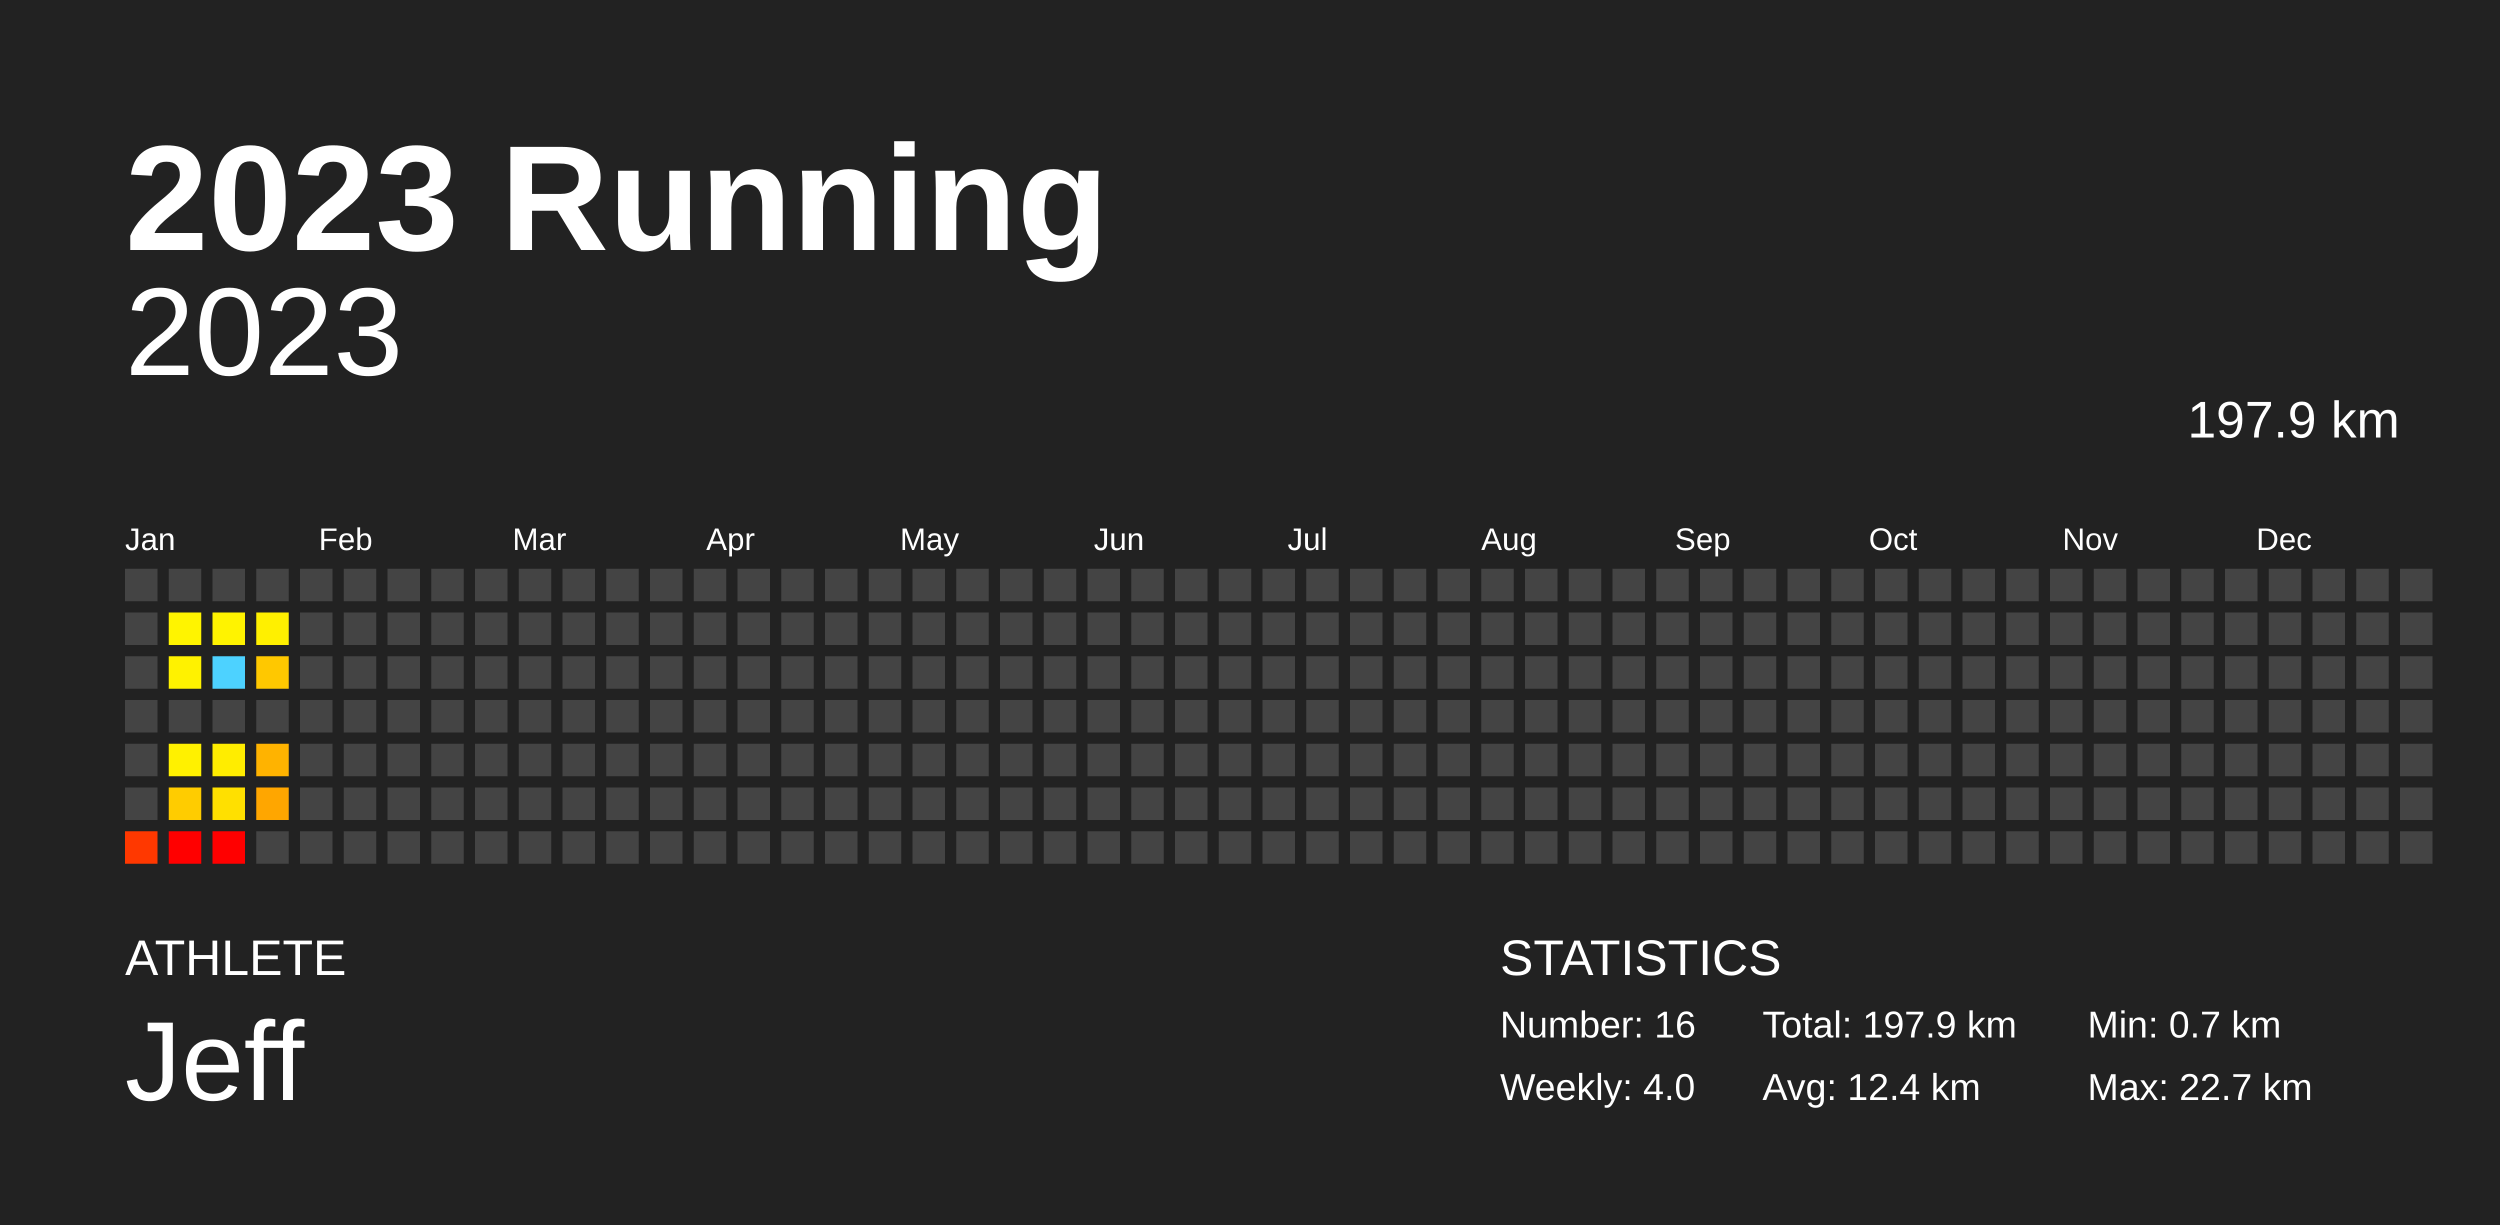
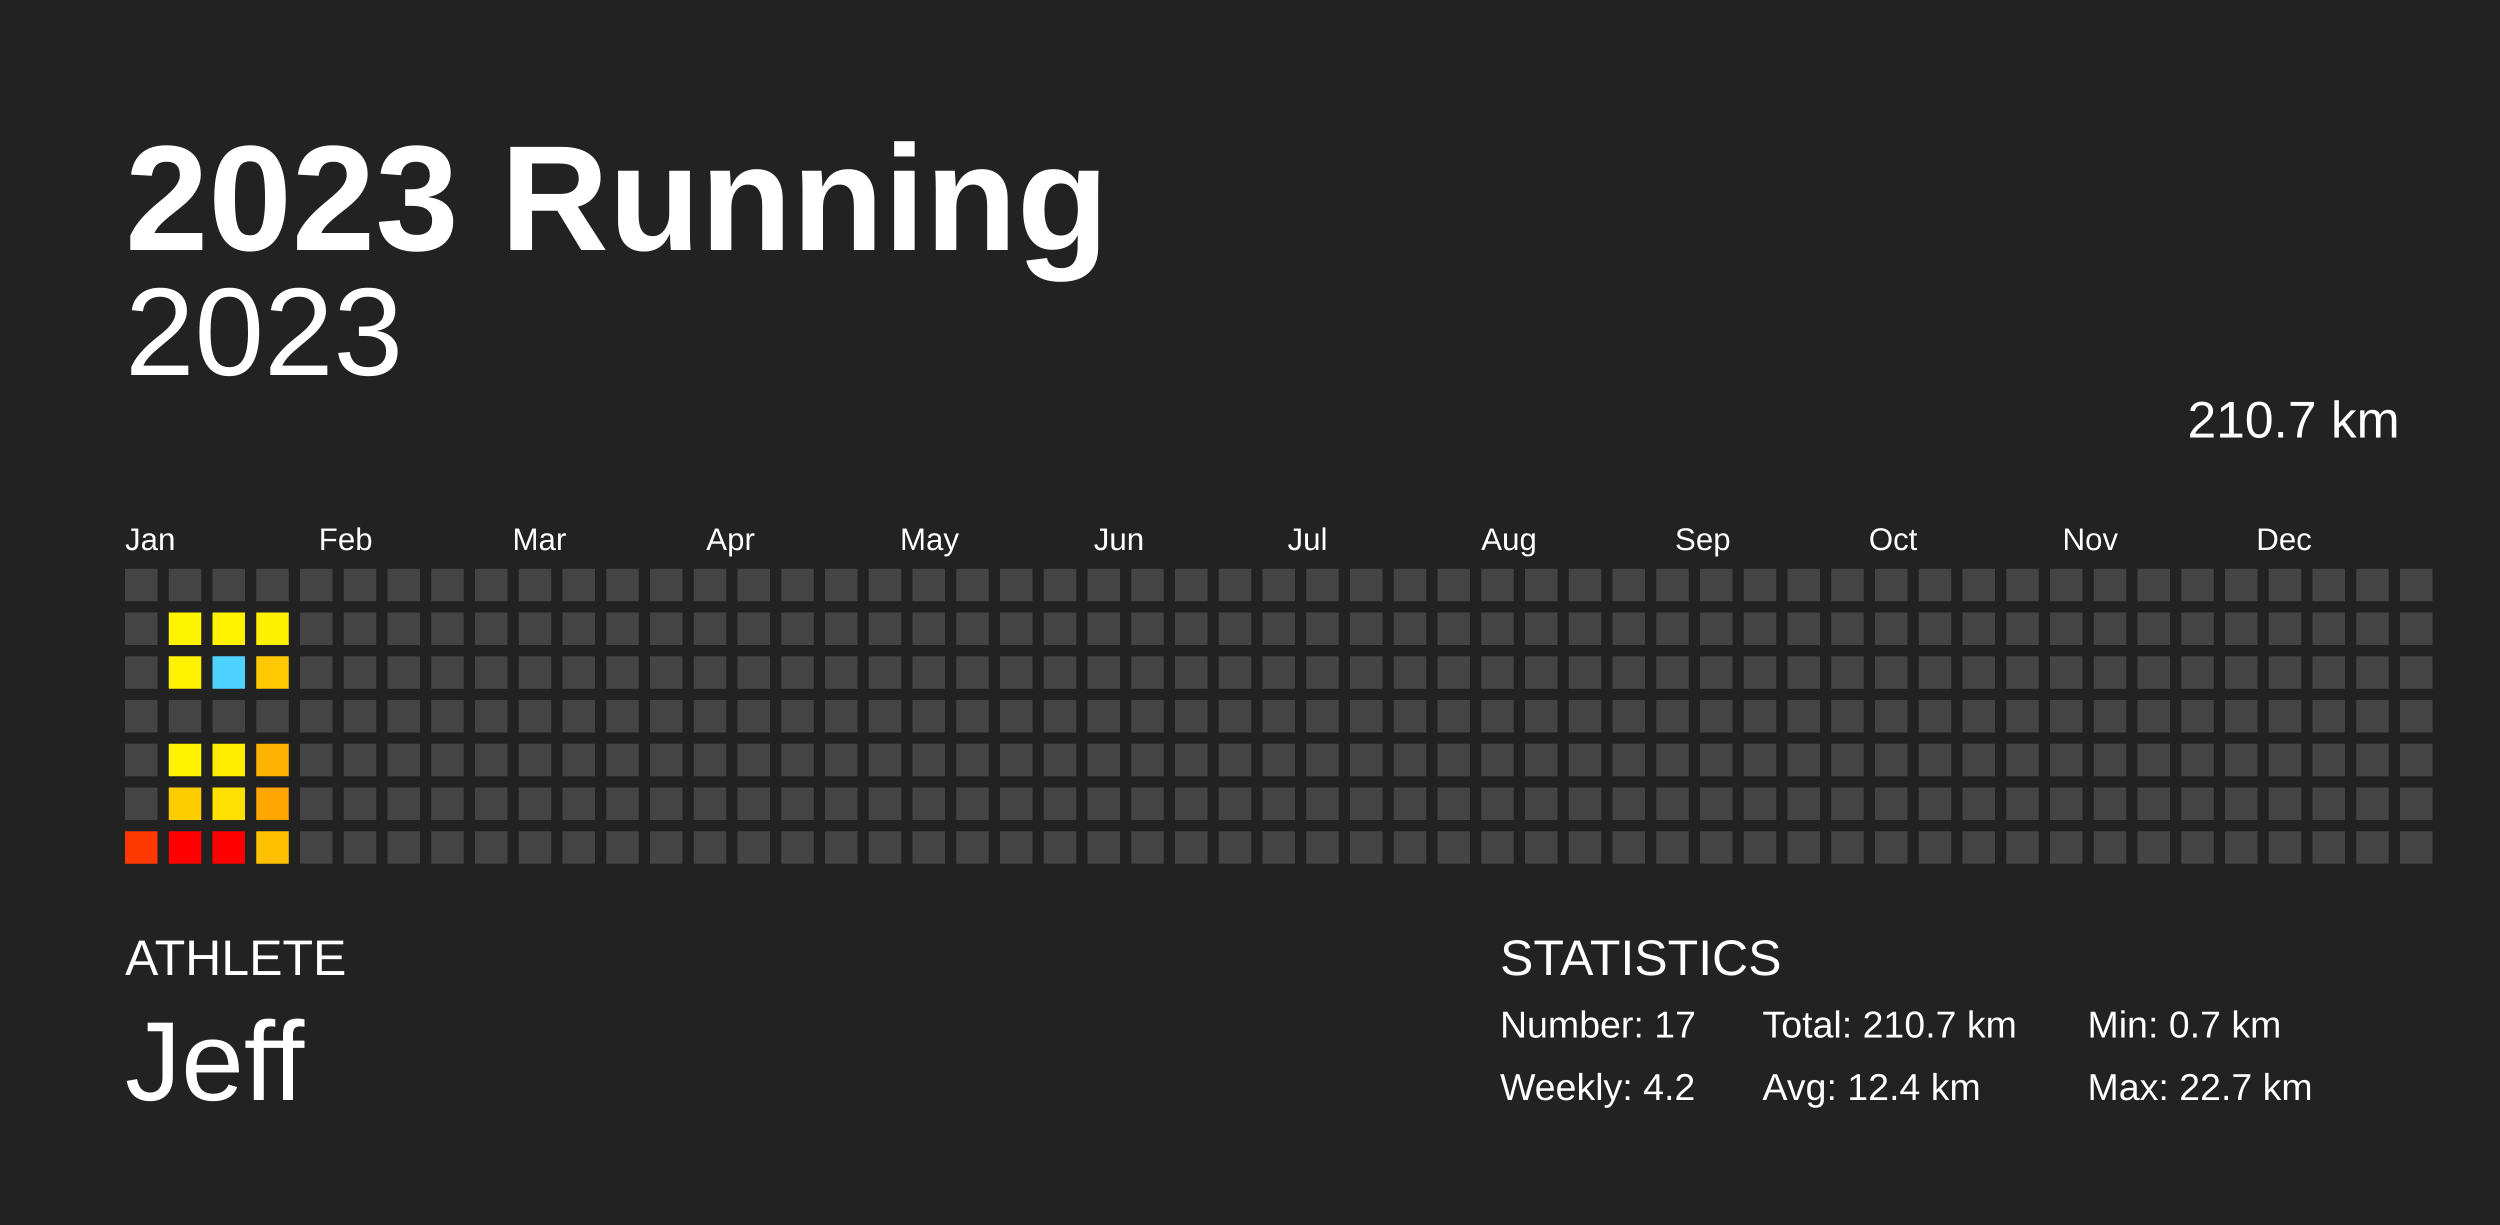
<svg xmlns="http://www.w3.org/2000/svg" baseProfile="full" height="98mm" version="1.1" viewBox="0,0,200,98" width="200mm">
  <defs />
  <rect fill="#222222" height="98" width="200" x="0" y="0" />
  <text fill="#FFFFFF" style="font-size:12px; font-family:Arial; font-weight:bold;" x="10" y="20">2023 Running</text>
  <text fill="#FFFFFF" style="font-size:4px; font-family:Arial" x="10" y="78">ATHLETE</text>
  <text fill="#FFFFFF" style="font-size:9px; font-family:Arial" x="10" y="88">Jeff</text>
  <text fill="#FFFFFF" style="font-size:4px; font-family:Arial" x="120" y="78">STATISTICS</text>
-   <text fill="#FFFFFF" style="font-size:3px; font-family:Arial" x="120" y="83">Number: 16</text>
-   <text fill="#FFFFFF" style="font-size:3px; font-family:Arial" x="120" y="88">Weekly: 4.0</text>
-   <text fill="#FFFFFF" style="font-size:3px; font-family:Arial" x="141" y="83">Total: 197.9 km</text>
+   <text fill="#FFFFFF" style="font-size:3px; font-family:Arial" x="120" y="83">Number: 17</text>
+   <text fill="#FFFFFF" style="font-size:3px; font-family:Arial" x="120" y="88">Weekly: 4.2</text>
+   <text fill="#FFFFFF" style="font-size:3px; font-family:Arial" x="141" y="83">Total: 210.7 km</text>
  <text fill="#FFFFFF" style="font-size:3px; font-family:Arial" x="141" y="88">Avg: 12.4 km</text>
  <text fill="#FFFFFF" style="font-size:3px; font-family:Arial" x="167" y="83">Min: 0.7 km</text>
  <text fill="#FFFFFF" style="font-size:3px; font-family:Arial" x="167" y="88">Max: 22.7 km</text>
  <text alignment-baseline="hanging" fill="#FFFFFF" style="font-size:10.0px; font-family:Arial;" x="10" y="30">2023</text>
-   <text alignment-baseline="hanging" fill="#FFFFFF" style="font-size:4.125px; font-family:Arial;" x="175" y="35">197.9 km</text>
+   <text alignment-baseline="hanging" fill="#FFFFFF" style="font-size:4.125px; font-family:Arial;" x="175" y="35">210.7 km</text>
  <text fill="#FFFFFF" style="font-size:2.5px; font-family:Arial" x="10.0" y="44">Jan</text>
  <text fill="#FFFFFF" style="font-size:2.5px; font-family:Arial" x="25.5" y="44">Feb</text>
  <text fill="#FFFFFF" style="font-size:2.5px; font-family:Arial" x="41.0" y="44">Mar</text>
  <text fill="#FFFFFF" style="font-size:2.5px; font-family:Arial" x="56.5" y="44">Apr</text>
  <text fill="#FFFFFF" style="font-size:2.5px; font-family:Arial" x="72.0" y="44">May</text>
  <text fill="#FFFFFF" style="font-size:2.5px; font-family:Arial" x="87.5" y="44">Jun</text>
  <text fill="#FFFFFF" style="font-size:2.5px; font-family:Arial" x="103.0" y="44">Jul</text>
  <text fill="#FFFFFF" style="font-size:2.5px; font-family:Arial" x="118.5" y="44">Aug</text>
  <text fill="#FFFFFF" style="font-size:2.5px; font-family:Arial" x="134.0" y="44">Sep</text>
  <text fill="#FFFFFF" style="font-size:2.5px; font-family:Arial" x="149.5" y="44">Oct</text>
  <text fill="#FFFFFF" style="font-size:2.5px; font-family:Arial" x="165.0" y="44">Nov</text>
  <text fill="#FFFFFF" style="font-size:2.5px; font-family:Arial" x="180.5" y="44">Dec</text>
  <rect fill="#444444" height="2.6" width="2.6" x="10.0" y="45.5" />
  <rect fill="#444444" height="2.6" width="2.6" x="10.0" y="49.0" />
  <rect fill="#444444" height="2.6" width="2.6" x="10.0" y="52.5" />
  <rect fill="#444444" height="2.6" width="2.6" x="10.0" y="56.0" />
  <rect fill="#444444" height="2.6" width="2.6" x="10.0" y="59.5" />
  <rect fill="#444444" height="2.6" width="2.6" x="10.0" y="63.0" />
  <rect fill="#ff3800" height="2.6" width="2.6" x="10.0" y="66.5" />
  <rect fill="#444444" height="2.6" width="2.6" x="13.5" y="45.5" />
  <rect fill="#fff400" height="2.6" width="2.6" x="13.5" y="49.0" />
  <rect fill="#fff200" height="2.6" width="2.6" x="13.5" y="52.5" />
  <rect fill="#444444" height="2.6" width="2.6" x="13.5" y="56.0" />
  <rect fill="#fff100" height="2.6" width="2.6" x="13.5" y="59.5" />
  <rect fill="#ffcc00" height="2.6" width="2.6" x="13.5" y="63.0" />
  <rect fill="red" height="2.6" width="2.6" x="13.5" y="66.5" />
  <rect fill="#444444" height="2.6" width="2.6" x="17.0" y="45.5" />
  <rect fill="#fff300" height="2.6" width="2.6" x="17.0" y="49.0" />
  <rect fill="#4dd2ff" height="2.6" width="2.6" x="17.0" y="52.5" />
  <rect fill="#444444" height="2.6" width="2.6" x="17.0" y="56.0" />
  <rect fill="#ffed00" height="2.6" width="2.6" x="17.0" y="59.5" />
  <rect fill="#ffe000" height="2.6" width="2.6" x="17.0" y="63.0" />
  <rect fill="red" height="2.6" width="2.6" x="17.0" y="66.5" />
  <rect fill="#444444" height="2.6" width="2.6" x="20.5" y="45.5" />
  <rect fill="#fff000" height="2.6" width="2.6" x="20.5" y="49.0" />
  <rect fill="#ffc800" height="2.6" width="2.6" x="20.5" y="52.5" />
  <rect fill="#444444" height="2.6" width="2.6" x="20.5" y="56.0" />
  <rect fill="#ffb300" height="2.6" width="2.6" x="20.5" y="59.5" />
  <rect fill="#ffa600" height="2.6" width="2.6" x="20.5" y="63.0" />
-   <rect fill="#444444" height="2.6" width="2.6" x="20.5" y="66.5" />
+   <rect fill="#ffc000" height="2.6" width="2.6" x="20.5" y="66.5" />
  <rect fill="#444444" height="2.6" width="2.6" x="24.0" y="45.5" />
  <rect fill="#444444" height="2.6" width="2.6" x="24.0" y="49.0" />
  <rect fill="#444444" height="2.6" width="2.6" x="24.0" y="52.5" />
  <rect fill="#444444" height="2.6" width="2.6" x="24.0" y="56.0" />
  <rect fill="#444444" height="2.6" width="2.6" x="24.0" y="59.5" />
  <rect fill="#444444" height="2.6" width="2.6" x="24.0" y="63.0" />
  <rect fill="#444444" height="2.6" width="2.6" x="24.0" y="66.5" />
  <rect fill="#444444" height="2.6" width="2.6" x="27.5" y="45.5" />
  <rect fill="#444444" height="2.6" width="2.6" x="27.5" y="49.0" />
  <rect fill="#444444" height="2.6" width="2.6" x="27.5" y="52.5" />
  <rect fill="#444444" height="2.6" width="2.6" x="27.5" y="56.0" />
  <rect fill="#444444" height="2.6" width="2.6" x="27.5" y="59.5" />
  <rect fill="#444444" height="2.6" width="2.6" x="27.5" y="63.0" />
  <rect fill="#444444" height="2.6" width="2.6" x="27.5" y="66.5" />
  <rect fill="#444444" height="2.6" width="2.6" x="31.0" y="45.5" />
  <rect fill="#444444" height="2.6" width="2.6" x="31.0" y="49.0" />
  <rect fill="#444444" height="2.6" width="2.6" x="31.0" y="52.5" />
  <rect fill="#444444" height="2.6" width="2.6" x="31.0" y="56.0" />
  <rect fill="#444444" height="2.6" width="2.6" x="31.0" y="59.5" />
  <rect fill="#444444" height="2.6" width="2.6" x="31.0" y="63.0" />
  <rect fill="#444444" height="2.6" width="2.6" x="31.0" y="66.5" />
  <rect fill="#444444" height="2.6" width="2.6" x="34.5" y="45.5" />
  <rect fill="#444444" height="2.6" width="2.6" x="34.5" y="49.0" />
  <rect fill="#444444" height="2.6" width="2.6" x="34.5" y="52.5" />
  <rect fill="#444444" height="2.6" width="2.6" x="34.5" y="56.0" />
  <rect fill="#444444" height="2.6" width="2.6" x="34.5" y="59.5" />
  <rect fill="#444444" height="2.6" width="2.6" x="34.5" y="63.0" />
  <rect fill="#444444" height="2.6" width="2.6" x="34.5" y="66.5" />
  <rect fill="#444444" height="2.6" width="2.6" x="38.0" y="45.5" />
  <rect fill="#444444" height="2.6" width="2.6" x="38.0" y="49.0" />
  <rect fill="#444444" height="2.6" width="2.6" x="38.0" y="52.5" />
  <rect fill="#444444" height="2.6" width="2.6" x="38.0" y="56.0" />
  <rect fill="#444444" height="2.6" width="2.6" x="38.0" y="59.5" />
  <rect fill="#444444" height="2.6" width="2.6" x="38.0" y="63.0" />
  <rect fill="#444444" height="2.6" width="2.6" x="38.0" y="66.5" />
  <rect fill="#444444" height="2.6" width="2.6" x="41.5" y="45.5" />
  <rect fill="#444444" height="2.6" width="2.6" x="41.5" y="49.0" />
  <rect fill="#444444" height="2.6" width="2.6" x="41.5" y="52.5" />
  <rect fill="#444444" height="2.6" width="2.6" x="41.5" y="56.0" />
  <rect fill="#444444" height="2.6" width="2.6" x="41.5" y="59.5" />
  <rect fill="#444444" height="2.6" width="2.6" x="41.5" y="63.0" />
  <rect fill="#444444" height="2.6" width="2.6" x="41.5" y="66.5" />
  <rect fill="#444444" height="2.6" width="2.6" x="45.0" y="45.5" />
  <rect fill="#444444" height="2.6" width="2.6" x="45.0" y="49.0" />
  <rect fill="#444444" height="2.6" width="2.6" x="45.0" y="52.5" />
  <rect fill="#444444" height="2.6" width="2.6" x="45.0" y="56.0" />
  <rect fill="#444444" height="2.6" width="2.6" x="45.0" y="59.5" />
  <rect fill="#444444" height="2.6" width="2.6" x="45.0" y="63.0" />
  <rect fill="#444444" height="2.6" width="2.6" x="45.0" y="66.5" />
  <rect fill="#444444" height="2.6" width="2.6" x="48.5" y="45.5" />
  <rect fill="#444444" height="2.6" width="2.6" x="48.5" y="49.0" />
  <rect fill="#444444" height="2.6" width="2.6" x="48.5" y="52.5" />
  <rect fill="#444444" height="2.6" width="2.6" x="48.5" y="56.0" />
  <rect fill="#444444" height="2.6" width="2.6" x="48.5" y="59.5" />
  <rect fill="#444444" height="2.6" width="2.6" x="48.5" y="63.0" />
  <rect fill="#444444" height="2.6" width="2.6" x="48.5" y="66.5" />
  <rect fill="#444444" height="2.6" width="2.6" x="52.0" y="45.5" />
  <rect fill="#444444" height="2.6" width="2.6" x="52.0" y="49.0" />
  <rect fill="#444444" height="2.6" width="2.6" x="52.0" y="52.5" />
  <rect fill="#444444" height="2.6" width="2.6" x="52.0" y="56.0" />
  <rect fill="#444444" height="2.6" width="2.6" x="52.0" y="59.5" />
  <rect fill="#444444" height="2.6" width="2.6" x="52.0" y="63.0" />
  <rect fill="#444444" height="2.6" width="2.6" x="52.0" y="66.5" />
  <rect fill="#444444" height="2.6" width="2.6" x="55.5" y="45.5" />
  <rect fill="#444444" height="2.6" width="2.6" x="55.5" y="49.0" />
  <rect fill="#444444" height="2.6" width="2.6" x="55.5" y="52.5" />
  <rect fill="#444444" height="2.6" width="2.6" x="55.5" y="56.0" />
  <rect fill="#444444" height="2.6" width="2.6" x="55.5" y="59.5" />
  <rect fill="#444444" height="2.6" width="2.6" x="55.5" y="63.0" />
  <rect fill="#444444" height="2.6" width="2.6" x="55.5" y="66.5" />
  <rect fill="#444444" height="2.6" width="2.6" x="59.0" y="45.5" />
  <rect fill="#444444" height="2.6" width="2.6" x="59.0" y="49.0" />
  <rect fill="#444444" height="2.6" width="2.6" x="59.0" y="52.5" />
  <rect fill="#444444" height="2.6" width="2.6" x="59.0" y="56.0" />
  <rect fill="#444444" height="2.6" width="2.6" x="59.0" y="59.5" />
  <rect fill="#444444" height="2.6" width="2.6" x="59.0" y="63.0" />
  <rect fill="#444444" height="2.6" width="2.6" x="59.0" y="66.5" />
  <rect fill="#444444" height="2.6" width="2.6" x="62.5" y="45.5" />
  <rect fill="#444444" height="2.6" width="2.6" x="62.5" y="49.0" />
  <rect fill="#444444" height="2.6" width="2.6" x="62.5" y="52.5" />
  <rect fill="#444444" height="2.6" width="2.6" x="62.5" y="56.0" />
  <rect fill="#444444" height="2.6" width="2.6" x="62.5" y="59.5" />
  <rect fill="#444444" height="2.6" width="2.6" x="62.5" y="63.0" />
  <rect fill="#444444" height="2.6" width="2.6" x="62.5" y="66.5" />
  <rect fill="#444444" height="2.6" width="2.6" x="66.0" y="45.5" />
  <rect fill="#444444" height="2.6" width="2.6" x="66.0" y="49.0" />
  <rect fill="#444444" height="2.6" width="2.6" x="66.0" y="52.5" />
  <rect fill="#444444" height="2.6" width="2.6" x="66.0" y="56.0" />
  <rect fill="#444444" height="2.6" width="2.6" x="66.0" y="59.5" />
  <rect fill="#444444" height="2.6" width="2.6" x="66.0" y="63.0" />
  <rect fill="#444444" height="2.6" width="2.6" x="66.0" y="66.5" />
  <rect fill="#444444" height="2.6" width="2.6" x="69.5" y="45.5" />
  <rect fill="#444444" height="2.6" width="2.6" x="69.5" y="49.0" />
  <rect fill="#444444" height="2.6" width="2.6" x="69.5" y="52.5" />
  <rect fill="#444444" height="2.6" width="2.6" x="69.5" y="56.0" />
  <rect fill="#444444" height="2.6" width="2.6" x="69.5" y="59.5" />
  <rect fill="#444444" height="2.6" width="2.6" x="69.5" y="63.0" />
  <rect fill="#444444" height="2.6" width="2.6" x="69.5" y="66.5" />
  <rect fill="#444444" height="2.6" width="2.6" x="73.0" y="45.5" />
  <rect fill="#444444" height="2.6" width="2.6" x="73.0" y="49.0" />
  <rect fill="#444444" height="2.6" width="2.6" x="73.0" y="52.5" />
  <rect fill="#444444" height="2.6" width="2.6" x="73.0" y="56.0" />
  <rect fill="#444444" height="2.6" width="2.6" x="73.0" y="59.5" />
  <rect fill="#444444" height="2.6" width="2.6" x="73.0" y="63.0" />
  <rect fill="#444444" height="2.6" width="2.6" x="73.0" y="66.5" />
  <rect fill="#444444" height="2.6" width="2.6" x="76.5" y="45.5" />
  <rect fill="#444444" height="2.6" width="2.6" x="76.5" y="49.0" />
  <rect fill="#444444" height="2.6" width="2.6" x="76.5" y="52.5" />
  <rect fill="#444444" height="2.6" width="2.6" x="76.5" y="56.0" />
  <rect fill="#444444" height="2.6" width="2.6" x="76.5" y="59.5" />
  <rect fill="#444444" height="2.6" width="2.6" x="76.5" y="63.0" />
  <rect fill="#444444" height="2.6" width="2.6" x="76.5" y="66.5" />
  <rect fill="#444444" height="2.6" width="2.6" x="80.0" y="45.5" />
  <rect fill="#444444" height="2.6" width="2.6" x="80.0" y="49.0" />
  <rect fill="#444444" height="2.6" width="2.6" x="80.0" y="52.5" />
  <rect fill="#444444" height="2.6" width="2.6" x="80.0" y="56.0" />
  <rect fill="#444444" height="2.6" width="2.6" x="80.0" y="59.5" />
  <rect fill="#444444" height="2.6" width="2.6" x="80.0" y="63.0" />
  <rect fill="#444444" height="2.6" width="2.6" x="80.0" y="66.5" />
  <rect fill="#444444" height="2.6" width="2.6" x="83.5" y="45.5" />
  <rect fill="#444444" height="2.6" width="2.6" x="83.5" y="49.0" />
  <rect fill="#444444" height="2.6" width="2.6" x="83.5" y="52.5" />
  <rect fill="#444444" height="2.6" width="2.6" x="83.5" y="56.0" />
  <rect fill="#444444" height="2.6" width="2.6" x="83.5" y="59.5" />
  <rect fill="#444444" height="2.6" width="2.6" x="83.5" y="63.0" />
  <rect fill="#444444" height="2.6" width="2.6" x="83.5" y="66.5" />
  <rect fill="#444444" height="2.6" width="2.6" x="87.0" y="45.5" />
  <rect fill="#444444" height="2.6" width="2.6" x="87.0" y="49.0" />
  <rect fill="#444444" height="2.6" width="2.6" x="87.0" y="52.5" />
  <rect fill="#444444" height="2.6" width="2.6" x="87.0" y="56.0" />
  <rect fill="#444444" height="2.6" width="2.6" x="87.0" y="59.5" />
  <rect fill="#444444" height="2.6" width="2.6" x="87.0" y="63.0" />
  <rect fill="#444444" height="2.6" width="2.6" x="87.0" y="66.5" />
  <rect fill="#444444" height="2.6" width="2.6" x="90.5" y="45.5" />
  <rect fill="#444444" height="2.6" width="2.6" x="90.5" y="49.0" />
  <rect fill="#444444" height="2.6" width="2.6" x="90.5" y="52.5" />
  <rect fill="#444444" height="2.6" width="2.6" x="90.5" y="56.0" />
  <rect fill="#444444" height="2.6" width="2.6" x="90.5" y="59.5" />
  <rect fill="#444444" height="2.6" width="2.6" x="90.5" y="63.0" />
  <rect fill="#444444" height="2.6" width="2.6" x="90.5" y="66.5" />
  <rect fill="#444444" height="2.6" width="2.6" x="94.0" y="45.5" />
  <rect fill="#444444" height="2.6" width="2.6" x="94.0" y="49.0" />
  <rect fill="#444444" height="2.6" width="2.6" x="94.0" y="52.5" />
  <rect fill="#444444" height="2.6" width="2.6" x="94.0" y="56.0" />
  <rect fill="#444444" height="2.6" width="2.6" x="94.0" y="59.5" />
  <rect fill="#444444" height="2.6" width="2.6" x="94.0" y="63.0" />
  <rect fill="#444444" height="2.6" width="2.6" x="94.0" y="66.5" />
  <rect fill="#444444" height="2.6" width="2.6" x="97.5" y="45.5" />
  <rect fill="#444444" height="2.6" width="2.6" x="97.5" y="49.0" />
  <rect fill="#444444" height="2.6" width="2.6" x="97.5" y="52.5" />
  <rect fill="#444444" height="2.6" width="2.6" x="97.5" y="56.0" />
  <rect fill="#444444" height="2.6" width="2.6" x="97.5" y="59.5" />
  <rect fill="#444444" height="2.6" width="2.6" x="97.5" y="63.0" />
  <rect fill="#444444" height="2.6" width="2.6" x="97.5" y="66.5" />
  <rect fill="#444444" height="2.6" width="2.6" x="101.0" y="45.5" />
  <rect fill="#444444" height="2.6" width="2.6" x="101.0" y="49.0" />
  <rect fill="#444444" height="2.6" width="2.6" x="101.0" y="52.5" />
  <rect fill="#444444" height="2.6" width="2.6" x="101.0" y="56.0" />
  <rect fill="#444444" height="2.6" width="2.6" x="101.0" y="59.5" />
  <rect fill="#444444" height="2.6" width="2.6" x="101.0" y="63.0" />
  <rect fill="#444444" height="2.6" width="2.6" x="101.0" y="66.5" />
  <rect fill="#444444" height="2.6" width="2.6" x="104.5" y="45.5" />
  <rect fill="#444444" height="2.6" width="2.6" x="104.5" y="49.0" />
  <rect fill="#444444" height="2.6" width="2.6" x="104.5" y="52.5" />
  <rect fill="#444444" height="2.6" width="2.6" x="104.5" y="56.0" />
  <rect fill="#444444" height="2.6" width="2.6" x="104.5" y="59.5" />
  <rect fill="#444444" height="2.6" width="2.6" x="104.5" y="63.0" />
  <rect fill="#444444" height="2.6" width="2.6" x="104.5" y="66.5" />
  <rect fill="#444444" height="2.6" width="2.6" x="108.0" y="45.5" />
  <rect fill="#444444" height="2.6" width="2.6" x="108.0" y="49.0" />
  <rect fill="#444444" height="2.6" width="2.6" x="108.0" y="52.5" />
  <rect fill="#444444" height="2.6" width="2.6" x="108.0" y="56.0" />
  <rect fill="#444444" height="2.6" width="2.6" x="108.0" y="59.5" />
  <rect fill="#444444" height="2.6" width="2.6" x="108.0" y="63.0" />
  <rect fill="#444444" height="2.6" width="2.6" x="108.0" y="66.5" />
  <rect fill="#444444" height="2.6" width="2.6" x="111.5" y="45.5" />
  <rect fill="#444444" height="2.6" width="2.6" x="111.5" y="49.0" />
  <rect fill="#444444" height="2.6" width="2.6" x="111.5" y="52.5" />
  <rect fill="#444444" height="2.6" width="2.6" x="111.5" y="56.0" />
  <rect fill="#444444" height="2.6" width="2.6" x="111.5" y="59.5" />
  <rect fill="#444444" height="2.6" width="2.6" x="111.5" y="63.0" />
  <rect fill="#444444" height="2.6" width="2.6" x="111.5" y="66.5" />
  <rect fill="#444444" height="2.6" width="2.6" x="115.0" y="45.5" />
  <rect fill="#444444" height="2.6" width="2.6" x="115.0" y="49.0" />
  <rect fill="#444444" height="2.6" width="2.6" x="115.0" y="52.5" />
  <rect fill="#444444" height="2.6" width="2.6" x="115.0" y="56.0" />
  <rect fill="#444444" height="2.6" width="2.6" x="115.0" y="59.5" />
  <rect fill="#444444" height="2.6" width="2.6" x="115.0" y="63.0" />
  <rect fill="#444444" height="2.6" width="2.6" x="115.0" y="66.5" />
  <rect fill="#444444" height="2.6" width="2.6" x="118.5" y="45.5" />
  <rect fill="#444444" height="2.6" width="2.6" x="118.5" y="49.0" />
  <rect fill="#444444" height="2.6" width="2.6" x="118.5" y="52.5" />
  <rect fill="#444444" height="2.6" width="2.6" x="118.5" y="56.0" />
  <rect fill="#444444" height="2.6" width="2.6" x="118.5" y="59.5" />
  <rect fill="#444444" height="2.6" width="2.6" x="118.5" y="63.0" />
  <rect fill="#444444" height="2.6" width="2.6" x="118.5" y="66.5" />
  <rect fill="#444444" height="2.6" width="2.6" x="122.0" y="45.5" />
  <rect fill="#444444" height="2.6" width="2.6" x="122.0" y="49.0" />
  <rect fill="#444444" height="2.6" width="2.6" x="122.0" y="52.5" />
  <rect fill="#444444" height="2.6" width="2.6" x="122.0" y="56.0" />
  <rect fill="#444444" height="2.6" width="2.6" x="122.0" y="59.5" />
  <rect fill="#444444" height="2.6" width="2.6" x="122.0" y="63.0" />
  <rect fill="#444444" height="2.6" width="2.6" x="122.0" y="66.5" />
  <rect fill="#444444" height="2.6" width="2.6" x="125.5" y="45.5" />
  <rect fill="#444444" height="2.6" width="2.6" x="125.5" y="49.0" />
  <rect fill="#444444" height="2.6" width="2.6" x="125.5" y="52.5" />
  <rect fill="#444444" height="2.6" width="2.6" x="125.5" y="56.0" />
  <rect fill="#444444" height="2.6" width="2.6" x="125.5" y="59.5" />
  <rect fill="#444444" height="2.6" width="2.6" x="125.5" y="63.0" />
  <rect fill="#444444" height="2.6" width="2.6" x="125.5" y="66.5" />
  <rect fill="#444444" height="2.6" width="2.6" x="129.0" y="45.5" />
  <rect fill="#444444" height="2.6" width="2.6" x="129.0" y="49.0" />
  <rect fill="#444444" height="2.6" width="2.6" x="129.0" y="52.5" />
  <rect fill="#444444" height="2.6" width="2.6" x="129.0" y="56.0" />
  <rect fill="#444444" height="2.6" width="2.6" x="129.0" y="59.5" />
  <rect fill="#444444" height="2.6" width="2.6" x="129.0" y="63.0" />
  <rect fill="#444444" height="2.6" width="2.6" x="129.0" y="66.5" />
  <rect fill="#444444" height="2.6" width="2.6" x="132.5" y="45.5" />
  <rect fill="#444444" height="2.6" width="2.6" x="132.5" y="49.0" />
  <rect fill="#444444" height="2.6" width="2.6" x="132.5" y="52.5" />
  <rect fill="#444444" height="2.6" width="2.6" x="132.5" y="56.0" />
  <rect fill="#444444" height="2.6" width="2.6" x="132.5" y="59.5" />
  <rect fill="#444444" height="2.6" width="2.6" x="132.5" y="63.0" />
  <rect fill="#444444" height="2.6" width="2.6" x="132.5" y="66.5" />
  <rect fill="#444444" height="2.6" width="2.6" x="136.0" y="45.5" />
  <rect fill="#444444" height="2.6" width="2.6" x="136.0" y="49.0" />
  <rect fill="#444444" height="2.6" width="2.6" x="136.0" y="52.5" />
  <rect fill="#444444" height="2.6" width="2.6" x="136.0" y="56.0" />
  <rect fill="#444444" height="2.6" width="2.6" x="136.0" y="59.5" />
  <rect fill="#444444" height="2.6" width="2.6" x="136.0" y="63.0" />
  <rect fill="#444444" height="2.6" width="2.6" x="136.0" y="66.5" />
  <rect fill="#444444" height="2.6" width="2.6" x="139.5" y="45.5" />
  <rect fill="#444444" height="2.6" width="2.6" x="139.5" y="49.0" />
  <rect fill="#444444" height="2.6" width="2.6" x="139.5" y="52.5" />
  <rect fill="#444444" height="2.6" width="2.6" x="139.5" y="56.0" />
  <rect fill="#444444" height="2.6" width="2.6" x="139.5" y="59.5" />
  <rect fill="#444444" height="2.6" width="2.6" x="139.5" y="63.0" />
  <rect fill="#444444" height="2.6" width="2.6" x="139.5" y="66.5" />
  <rect fill="#444444" height="2.6" width="2.6" x="143.0" y="45.5" />
  <rect fill="#444444" height="2.6" width="2.6" x="143.0" y="49.0" />
  <rect fill="#444444" height="2.6" width="2.6" x="143.0" y="52.5" />
  <rect fill="#444444" height="2.6" width="2.6" x="143.0" y="56.0" />
  <rect fill="#444444" height="2.6" width="2.6" x="143.0" y="59.5" />
  <rect fill="#444444" height="2.6" width="2.6" x="143.0" y="63.0" />
  <rect fill="#444444" height="2.6" width="2.6" x="143.0" y="66.5" />
  <rect fill="#444444" height="2.6" width="2.6" x="146.5" y="45.5" />
  <rect fill="#444444" height="2.6" width="2.6" x="146.5" y="49.0" />
  <rect fill="#444444" height="2.6" width="2.6" x="146.5" y="52.5" />
  <rect fill="#444444" height="2.6" width="2.6" x="146.5" y="56.0" />
  <rect fill="#444444" height="2.6" width="2.6" x="146.5" y="59.5" />
  <rect fill="#444444" height="2.6" width="2.6" x="146.5" y="63.0" />
  <rect fill="#444444" height="2.6" width="2.6" x="146.5" y="66.5" />
  <rect fill="#444444" height="2.6" width="2.6" x="150.0" y="45.5" />
  <rect fill="#444444" height="2.6" width="2.6" x="150.0" y="49.0" />
  <rect fill="#444444" height="2.6" width="2.6" x="150.0" y="52.5" />
  <rect fill="#444444" height="2.6" width="2.6" x="150.0" y="56.0" />
  <rect fill="#444444" height="2.6" width="2.6" x="150.0" y="59.5" />
  <rect fill="#444444" height="2.6" width="2.6" x="150.0" y="63.0" />
  <rect fill="#444444" height="2.6" width="2.6" x="150.0" y="66.5" />
  <rect fill="#444444" height="2.6" width="2.6" x="153.5" y="45.5" />
  <rect fill="#444444" height="2.6" width="2.6" x="153.5" y="49.0" />
  <rect fill="#444444" height="2.6" width="2.6" x="153.5" y="52.5" />
  <rect fill="#444444" height="2.6" width="2.6" x="153.5" y="56.0" />
  <rect fill="#444444" height="2.6" width="2.6" x="153.5" y="59.5" />
  <rect fill="#444444" height="2.6" width="2.6" x="153.5" y="63.0" />
  <rect fill="#444444" height="2.6" width="2.6" x="153.5" y="66.5" />
  <rect fill="#444444" height="2.6" width="2.6" x="157.0" y="45.5" />
  <rect fill="#444444" height="2.6" width="2.6" x="157.0" y="49.0" />
  <rect fill="#444444" height="2.6" width="2.6" x="157.0" y="52.5" />
  <rect fill="#444444" height="2.6" width="2.6" x="157.0" y="56.0" />
  <rect fill="#444444" height="2.6" width="2.6" x="157.0" y="59.5" />
  <rect fill="#444444" height="2.6" width="2.6" x="157.0" y="63.0" />
  <rect fill="#444444" height="2.6" width="2.6" x="157.0" y="66.5" />
  <rect fill="#444444" height="2.6" width="2.6" x="160.5" y="45.5" />
  <rect fill="#444444" height="2.6" width="2.6" x="160.5" y="49.0" />
  <rect fill="#444444" height="2.6" width="2.6" x="160.5" y="52.5" />
  <rect fill="#444444" height="2.6" width="2.6" x="160.5" y="56.0" />
  <rect fill="#444444" height="2.6" width="2.6" x="160.5" y="59.5" />
  <rect fill="#444444" height="2.6" width="2.6" x="160.5" y="63.0" />
  <rect fill="#444444" height="2.6" width="2.6" x="160.5" y="66.5" />
  <rect fill="#444444" height="2.6" width="2.6" x="164.0" y="45.5" />
  <rect fill="#444444" height="2.6" width="2.6" x="164.0" y="49.0" />
  <rect fill="#444444" height="2.6" width="2.6" x="164.0" y="52.5" />
  <rect fill="#444444" height="2.6" width="2.6" x="164.0" y="56.0" />
  <rect fill="#444444" height="2.6" width="2.6" x="164.0" y="59.5" />
  <rect fill="#444444" height="2.6" width="2.6" x="164.0" y="63.0" />
  <rect fill="#444444" height="2.6" width="2.6" x="164.0" y="66.5" />
  <rect fill="#444444" height="2.6" width="2.6" x="167.5" y="45.5" />
  <rect fill="#444444" height="2.6" width="2.6" x="167.5" y="49.0" />
  <rect fill="#444444" height="2.6" width="2.6" x="167.5" y="52.5" />
  <rect fill="#444444" height="2.6" width="2.6" x="167.5" y="56.0" />
  <rect fill="#444444" height="2.6" width="2.6" x="167.5" y="59.5" />
  <rect fill="#444444" height="2.6" width="2.6" x="167.5" y="63.0" />
  <rect fill="#444444" height="2.6" width="2.6" x="167.5" y="66.5" />
  <rect fill="#444444" height="2.6" width="2.6" x="171.0" y="45.5" />
  <rect fill="#444444" height="2.6" width="2.6" x="171.0" y="49.0" />
  <rect fill="#444444" height="2.6" width="2.6" x="171.0" y="52.5" />
  <rect fill="#444444" height="2.6" width="2.6" x="171.0" y="56.0" />
  <rect fill="#444444" height="2.6" width="2.6" x="171.0" y="59.5" />
  <rect fill="#444444" height="2.6" width="2.6" x="171.0" y="63.0" />
  <rect fill="#444444" height="2.6" width="2.6" x="171.0" y="66.5" />
  <rect fill="#444444" height="2.6" width="2.6" x="174.5" y="45.5" />
  <rect fill="#444444" height="2.6" width="2.6" x="174.5" y="49.0" />
  <rect fill="#444444" height="2.6" width="2.6" x="174.5" y="52.5" />
  <rect fill="#444444" height="2.6" width="2.6" x="174.5" y="56.0" />
  <rect fill="#444444" height="2.6" width="2.6" x="174.5" y="59.5" />
  <rect fill="#444444" height="2.6" width="2.6" x="174.5" y="63.0" />
  <rect fill="#444444" height="2.6" width="2.6" x="174.5" y="66.5" />
  <rect fill="#444444" height="2.6" width="2.6" x="178.0" y="45.5" />
  <rect fill="#444444" height="2.6" width="2.6" x="178.0" y="49.0" />
  <rect fill="#444444" height="2.6" width="2.6" x="178.0" y="52.5" />
  <rect fill="#444444" height="2.6" width="2.6" x="178.0" y="56.0" />
  <rect fill="#444444" height="2.6" width="2.6" x="178.0" y="59.5" />
  <rect fill="#444444" height="2.6" width="2.6" x="178.0" y="63.0" />
  <rect fill="#444444" height="2.6" width="2.6" x="178.0" y="66.5" />
  <rect fill="#444444" height="2.6" width="2.6" x="181.5" y="45.5" />
  <rect fill="#444444" height="2.6" width="2.6" x="181.5" y="49.0" />
  <rect fill="#444444" height="2.6" width="2.6" x="181.5" y="52.5" />
  <rect fill="#444444" height="2.6" width="2.6" x="181.5" y="56.0" />
  <rect fill="#444444" height="2.6" width="2.6" x="181.5" y="59.5" />
  <rect fill="#444444" height="2.6" width="2.6" x="181.5" y="63.0" />
  <rect fill="#444444" height="2.6" width="2.6" x="181.5" y="66.5" />
  <rect fill="#444444" height="2.6" width="2.6" x="185.0" y="45.5" />
  <rect fill="#444444" height="2.6" width="2.6" x="185.0" y="49.0" />
  <rect fill="#444444" height="2.6" width="2.6" x="185.0" y="52.5" />
  <rect fill="#444444" height="2.6" width="2.6" x="185.0" y="56.0" />
  <rect fill="#444444" height="2.6" width="2.6" x="185.0" y="59.5" />
  <rect fill="#444444" height="2.6" width="2.6" x="185.0" y="63.0" />
  <rect fill="#444444" height="2.6" width="2.6" x="185.0" y="66.5" />
  <rect fill="#444444" height="2.6" width="2.6" x="188.5" y="45.5" />
  <rect fill="#444444" height="2.6" width="2.6" x="188.5" y="49.0" />
  <rect fill="#444444" height="2.6" width="2.6" x="188.5" y="52.5" />
  <rect fill="#444444" height="2.6" width="2.6" x="188.5" y="56.0" />
  <rect fill="#444444" height="2.6" width="2.6" x="188.5" y="59.5" />
  <rect fill="#444444" height="2.6" width="2.6" x="188.5" y="63.0" />
  <rect fill="#444444" height="2.6" width="2.6" x="188.5" y="66.5" />
  <rect fill="#444444" height="2.6" width="2.6" x="192.0" y="45.5" />
  <rect fill="#444444" height="2.6" width="2.6" x="192.0" y="49.0" />
  <rect fill="#444444" height="2.6" width="2.6" x="192.0" y="52.5" />
  <rect fill="#444444" height="2.6" width="2.6" x="192.0" y="56.0" />
  <rect fill="#444444" height="2.6" width="2.6" x="192.0" y="59.5" />
  <rect fill="#444444" height="2.6" width="2.6" x="192.0" y="63.0" />
  <rect fill="#444444" height="2.6" width="2.6" x="192.0" y="66.5" />
</svg>
